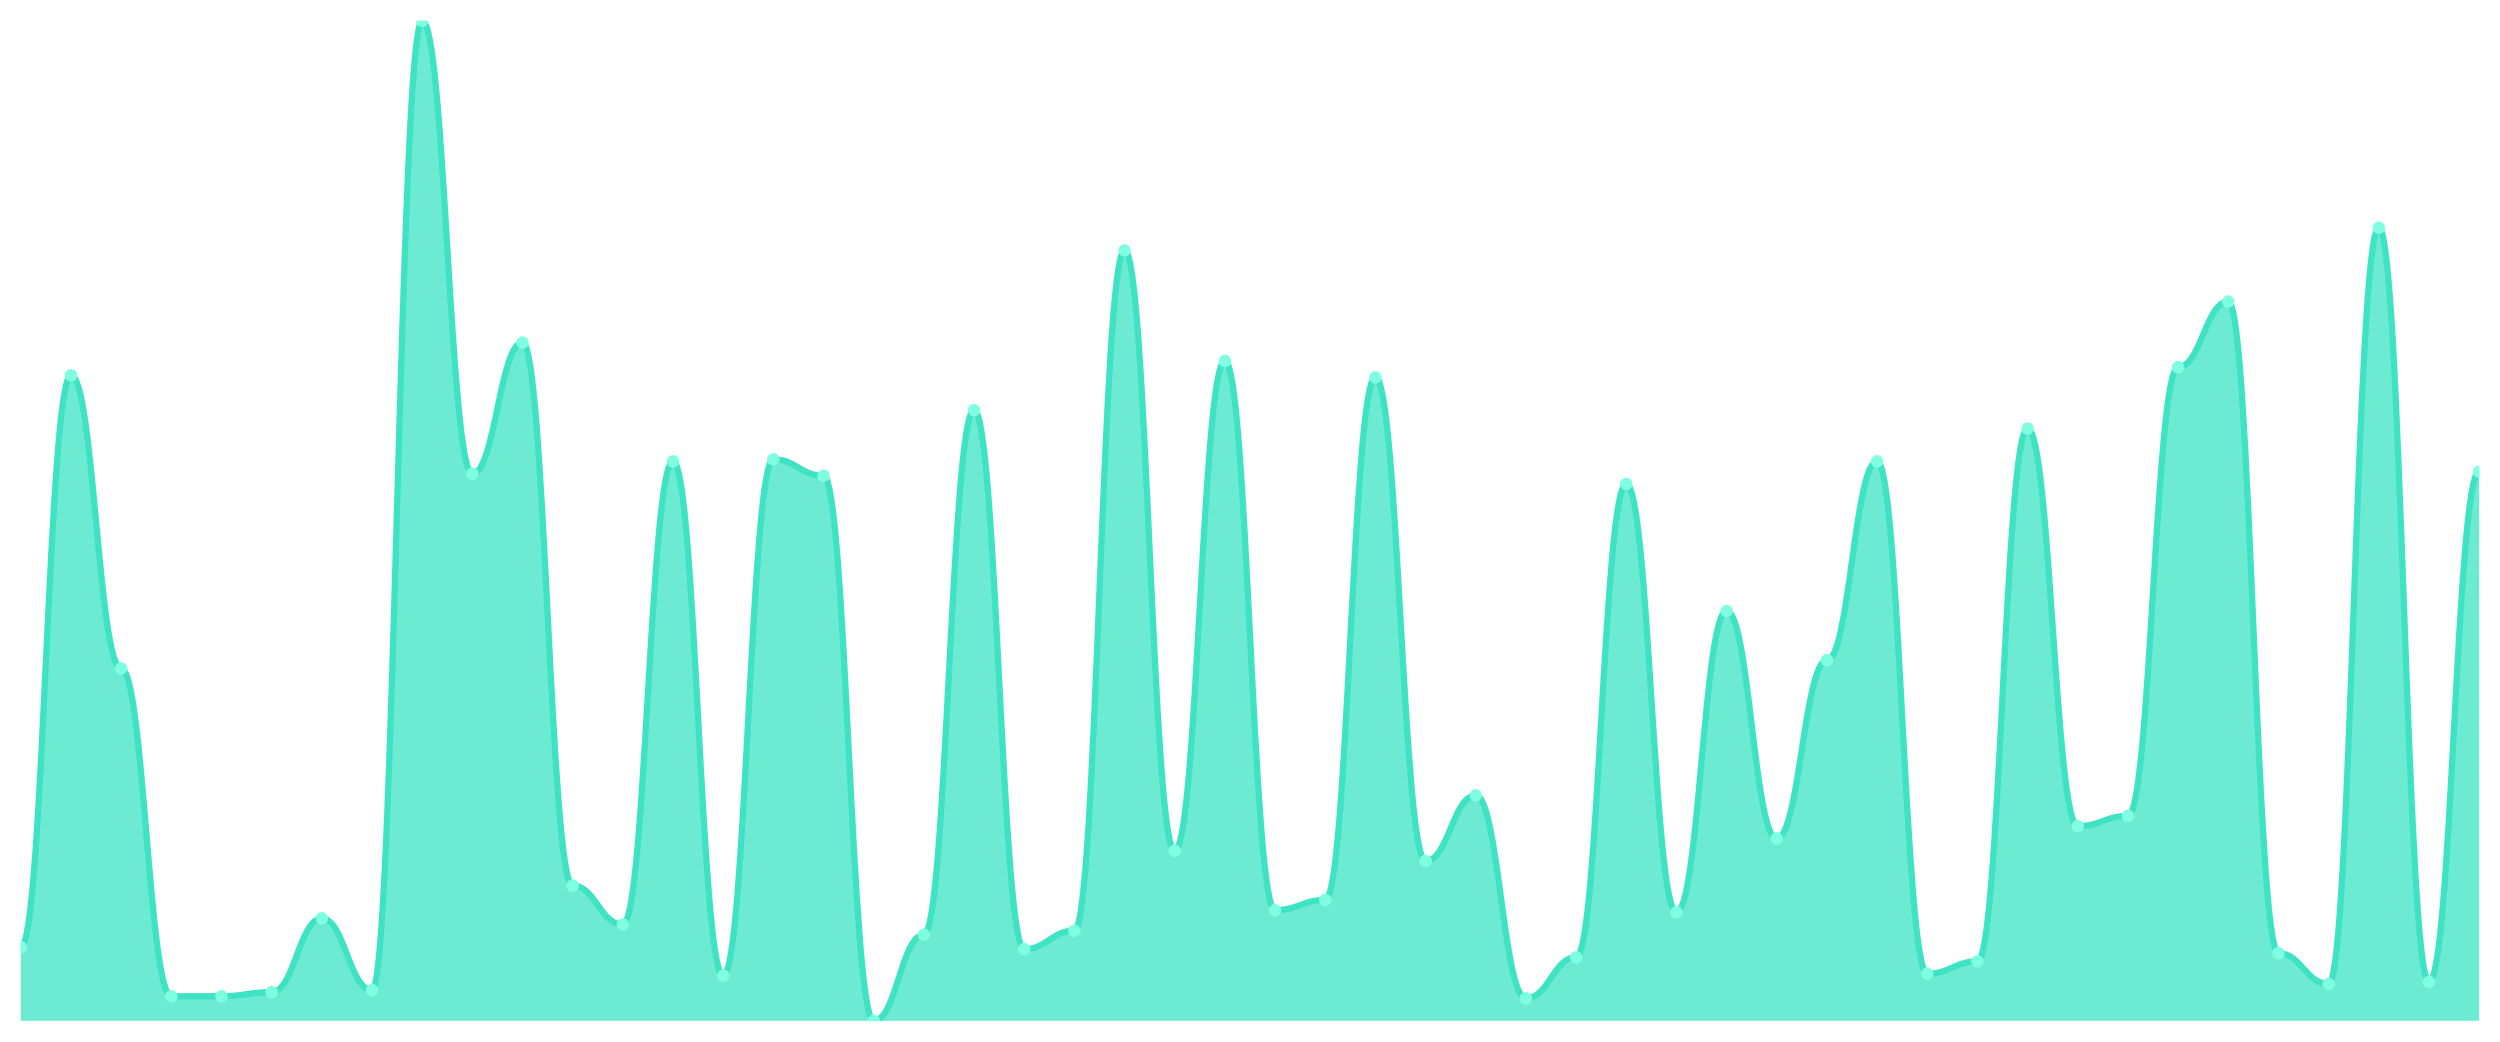
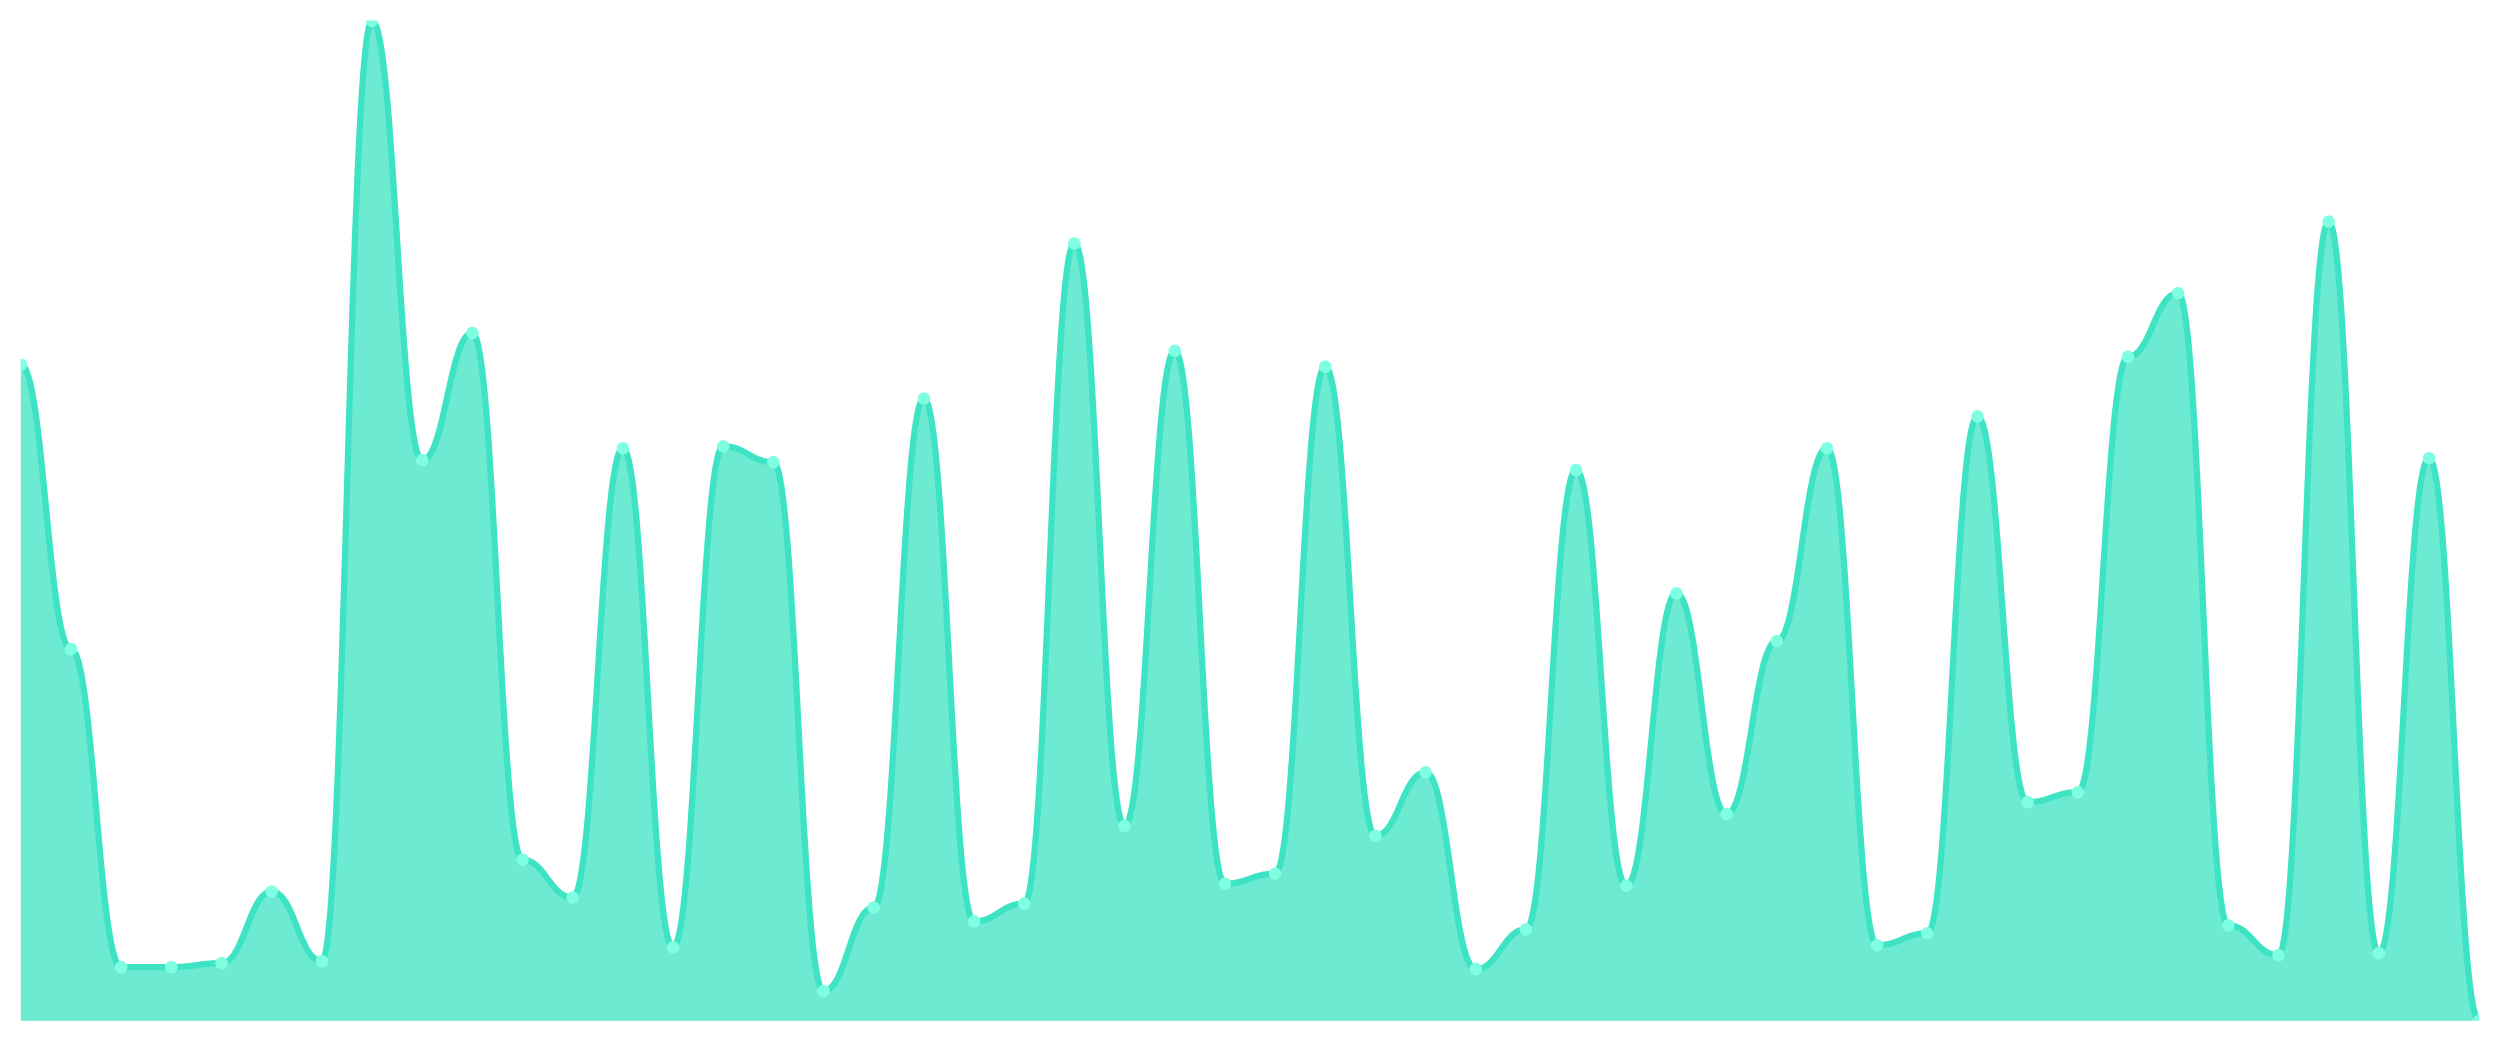
<svg xmlns="http://www.w3.org/2000/svg" viewBox="0 0 1200 500" width="1200" height="500">
  <defs>
    <clipPath id="c">
      <rect x="10" y="10" width="1180" height="480" />
    </clipPath>
  </defs>
  <rect width="1200" height="500" fill="none" />
  <g clip-path="url(#c)">
-     <path d="M 10,490 L 10,454.59 C 20.837,454.59 23.245,180.164 34.082,180.164 C 44.918,180.164 47.327,320.82 58.163,320.82 C 69,320.82 71.408,478.197 82.245,478.197 C 93.082,478.197 95.49,478.197 106.327,478.197 C 117.163,478.197 119.571,476.23 130.408,476.23 C 141.245,476.23 143.653,440.82 154.49,440.82 C 165.327,440.82 167.735,475.246 178.571,475.246 C 189.408,475.246 191.816,10 202.653,10 C 213.49,10 215.898,227.377 226.735,227.377 C 237.571,227.377 239.98,164.426 250.816,164.426 C 261.653,164.426 264.061,425.082 274.898,425.082 C 285.735,425.082 288.143,443.77 298.98,443.77 C 309.816,443.77 312.224,221.475 323.061,221.475 C 333.898,221.475 336.306,468.361 347.143,468.361 C 357.98,468.361 360.388,220.492 371.224,220.492 C 382.061,220.492 384.469,228.361 395.306,228.361 C 406.143,228.361 408.551,490 419.388,490 C 430.224,490 432.633,448.689 443.469,448.689 C 454.306,448.689 456.714,196.885 467.551,196.885 C 478.388,196.885 480.796,455.574 491.633,455.574 C 502.469,455.574 504.878,446.721 515.714,446.721 C 526.551,446.721 528.959,120.164 539.796,120.164 C 550.633,120.164 553.041,408.361 563.878,408.361 C 574.714,408.361 577.122,173.279 587.959,173.279 C 598.796,173.279 601.204,436.885 612.041,436.885 C 622.878,436.885 625.286,431.967 636.122,431.967 C 646.959,431.967 649.367,181.148 660.204,181.148 C 671.041,181.148 673.449,413.279 684.286,413.279 C 695.122,413.279 697.531,381.803 708.367,381.803 C 719.204,381.803 721.612,479.18 732.449,479.18 C 743.286,479.18 745.694,459.508 756.531,459.508 C 767.367,459.508 769.776,232.295 780.612,232.295 C 791.449,232.295 793.857,437.869 804.694,437.869 C 815.531,437.869 817.939,293.279 828.776,293.279 C 839.612,293.279 842.02,402.459 852.857,402.459 C 863.694,402.459 866.102,316.885 876.939,316.885 C 887.776,316.885 890.184,221.475 901.02,221.475 C 911.857,221.475 914.265,467.377 925.102,467.377 C 935.939,467.377 938.347,461.475 949.184,461.475 C 960.02,461.475 962.429,205.738 973.265,205.738 C 984.102,205.738 986.51,396.557 997.347,396.557 C 1008.184,396.557 1010.592,391.639 1021.429,391.639 C 1032.265,391.639 1034.673,176.23 1045.51,176.23 C 1056.347,176.23 1058.755,144.754 1069.592,144.754 C 1080.429,144.754 1082.837,457.541 1093.673,457.541 C 1104.51,457.541 1106.918,472.295 1117.755,472.295 C 1128.592,472.295 1131,109.344 1141.837,109.344 C 1152.673,109.344 1155.082,471.311 1165.918,471.311 C 1176.755,471.311 1179.163,226.393 1190,226.393 L 1190,490 Z" fill="rgba(61,227,195,0.75)" />
-     <path d="M 10,454.59 C 20.837,454.59 23.245,180.164 34.082,180.164 C 44.918,180.164 47.327,320.82 58.163,320.82 C 69,320.82 71.408,478.197 82.245,478.197 C 93.082,478.197 95.49,478.197 106.327,478.197 C 117.163,478.197 119.571,476.23 130.408,476.23 C 141.245,476.23 143.653,440.82 154.49,440.82 C 165.327,440.82 167.735,475.246 178.571,475.246 C 189.408,475.246 191.816,10 202.653,10 C 213.49,10 215.898,227.377 226.735,227.377 C 237.571,227.377 239.98,164.426 250.816,164.426 C 261.653,164.426 264.061,425.082 274.898,425.082 C 285.735,425.082 288.143,443.77 298.98,443.77 C 309.816,443.77 312.224,221.475 323.061,221.475 C 333.898,221.475 336.306,468.361 347.143,468.361 C 357.98,468.361 360.388,220.492 371.224,220.492 C 382.061,220.492 384.469,228.361 395.306,228.361 C 406.143,228.361 408.551,490 419.388,490 C 430.224,490 432.633,448.689 443.469,448.689 C 454.306,448.689 456.714,196.885 467.551,196.885 C 478.388,196.885 480.796,455.574 491.633,455.574 C 502.469,455.574 504.878,446.721 515.714,446.721 C 526.551,446.721 528.959,120.164 539.796,120.164 C 550.633,120.164 553.041,408.361 563.878,408.361 C 574.714,408.361 577.122,173.279 587.959,173.279 C 598.796,173.279 601.204,436.885 612.041,436.885 C 622.878,436.885 625.286,431.967 636.122,431.967 C 646.959,431.967 649.367,181.148 660.204,181.148 C 671.041,181.148 673.449,413.279 684.286,413.279 C 695.122,413.279 697.531,381.803 708.367,381.803 C 719.204,381.803 721.612,479.18 732.449,479.18 C 743.286,479.18 745.694,459.508 756.531,459.508 C 767.367,459.508 769.776,232.295 780.612,232.295 C 791.449,232.295 793.857,437.869 804.694,437.869 C 815.531,437.869 817.939,293.279 828.776,293.279 C 839.612,293.279 842.02,402.459 852.857,402.459 C 863.694,402.459 866.102,316.885 876.939,316.885 C 887.776,316.885 890.184,221.475 901.02,221.475 C 911.857,221.475 914.265,467.377 925.102,467.377 C 935.939,467.377 938.347,461.475 949.184,461.475 C 960.02,461.475 962.429,205.738 973.265,205.738 C 984.102,205.738 986.51,396.557 997.347,396.557 C 1008.184,396.557 1010.592,391.639 1021.429,391.639 C 1032.265,391.639 1034.673,176.23 1045.51,176.23 C 1056.347,176.23 1058.755,144.754 1069.592,144.754 C 1080.429,144.754 1082.837,457.541 1093.673,457.541 C 1104.51,457.541 1106.918,472.295 1117.755,472.295 C 1128.592,472.295 1131,109.344 1141.837,109.344 C 1152.673,109.344 1155.082,471.311 1165.918,471.311 C 1176.755,471.311 1179.163,226.393 1190,226.393" fill="none" stroke="#3de3c3" stroke-width="3" stroke-linecap="round" stroke-linejoin="round" />
-     <circle cx="10" cy="454.59" r="3" fill="#7fffe1" />
-     <circle cx="34.082" cy="180.164" r="3" fill="#7fffe1" />
-     <circle cx="58.163" cy="320.82" r="3" fill="#7fffe1" />
-     <circle cx="82.245" cy="478.197" r="3" fill="#7fffe1" />
-     <circle cx="106.327" cy="478.197" r="3" fill="#7fffe1" />
-     <circle cx="130.408" cy="476.23" r="3" fill="#7fffe1" />
-     <circle cx="154.49" cy="440.82" r="3" fill="#7fffe1" />
-     <circle cx="178.571" cy="475.246" r="3" fill="#7fffe1" />
-     <circle cx="202.653" cy="10" r="3" fill="#7fffe1" />
-     <circle cx="226.735" cy="227.377" r="3" fill="#7fffe1" />
-     <circle cx="250.816" cy="164.426" r="3" fill="#7fffe1" />
-     <circle cx="274.898" cy="425.082" r="3" fill="#7fffe1" />
-     <circle cx="298.98" cy="443.77" r="3" fill="#7fffe1" />
-     <circle cx="323.061" cy="221.475" r="3" fill="#7fffe1" />
-     <circle cx="347.143" cy="468.361" r="3" fill="#7fffe1" />
-     <circle cx="371.224" cy="220.492" r="3" fill="#7fffe1" />
-     <circle cx="395.306" cy="228.361" r="3" fill="#7fffe1" />
-     <circle cx="419.388" cy="490" r="3" fill="#7fffe1" />
-     <circle cx="443.469" cy="448.689" r="3" fill="#7fffe1" />
-     <circle cx="467.551" cy="196.885" r="3" fill="#7fffe1" />
-     <circle cx="491.633" cy="455.574" r="3" fill="#7fffe1" />
-     <circle cx="515.714" cy="446.721" r="3" fill="#7fffe1" />
-     <circle cx="539.796" cy="120.164" r="3" fill="#7fffe1" />
-     <circle cx="563.878" cy="408.361" r="3" fill="#7fffe1" />
-     <circle cx="587.959" cy="173.279" r="3" fill="#7fffe1" />
-     <circle cx="612.041" cy="436.885" r="3" fill="#7fffe1" />
-     <circle cx="636.122" cy="431.967" r="3" fill="#7fffe1" />
-     <circle cx="660.204" cy="181.148" r="3" fill="#7fffe1" />
-     <circle cx="684.286" cy="413.279" r="3" fill="#7fffe1" />
-     <circle cx="708.367" cy="381.803" r="3" fill="#7fffe1" />
-     <circle cx="732.449" cy="479.18" r="3" fill="#7fffe1" />
-     <circle cx="756.531" cy="459.508" r="3" fill="#7fffe1" />
-     <circle cx="780.612" cy="232.295" r="3" fill="#7fffe1" />
-     <circle cx="804.694" cy="437.869" r="3" fill="#7fffe1" />
-     <circle cx="828.776" cy="293.279" r="3" fill="#7fffe1" />
-     <circle cx="852.857" cy="402.459" r="3" fill="#7fffe1" />
-     <circle cx="876.939" cy="316.885" r="3" fill="#7fffe1" />
-     <circle cx="901.02" cy="221.475" r="3" fill="#7fffe1" />
-     <circle cx="925.102" cy="467.377" r="3" fill="#7fffe1" />
-     <circle cx="949.184" cy="461.475" r="3" fill="#7fffe1" />
-     <circle cx="973.265" cy="205.738" r="3" fill="#7fffe1" />
-     <circle cx="997.347" cy="396.557" r="3" fill="#7fffe1" />
-     <circle cx="1021.429" cy="391.639" r="3" fill="#7fffe1" />
-     <circle cx="1045.51" cy="176.23" r="3" fill="#7fffe1" />
-     <circle cx="1069.592" cy="144.754" r="3" fill="#7fffe1" />
-     <circle cx="1093.673" cy="457.541" r="3" fill="#7fffe1" />
-     <circle cx="1117.755" cy="472.295" r="3" fill="#7fffe1" />
-     <circle cx="1141.837" cy="109.344" r="3" fill="#7fffe1" />
-     <circle cx="1165.918" cy="471.311" r="3" fill="#7fffe1" />
-     <circle cx="1190" cy="226.393" r="3" fill="#7fffe1" />
+     <path d="M 10,490 L 10,175.089 C 20.837,175.089 23.245,311.551 34.082,311.551 C 44.918,311.551 47.327,464.235 58.163,464.235 C 69,464.235 71.408,464.235 82.245,464.235 C 93.082,464.235 95.49,462.326 106.327,462.326 C 117.163,462.326 119.571,427.972 130.408,427.972 C 141.245,427.972 143.653,461.372 154.49,461.372 C 165.327,461.372 167.735,10 178.571,10 C 189.408,10 191.816,220.895 202.653,220.895 C 213.49,220.895 215.898,159.821 226.735,159.821 C 237.571,159.821 239.98,412.704 250.816,412.704 C 261.653,412.704 264.061,430.835 274.898,430.835 C 285.735,430.835 288.143,215.169 298.98,215.169 C 309.816,215.169 312.224,454.692 323.061,454.692 C 333.898,454.692 336.306,214.215 347.143,214.215 C 357.98,214.215 360.388,221.849 371.224,221.849 C 382.061,221.849 384.469,475.686 395.306,475.686 C 406.143,475.686 408.551,435.606 419.388,435.606 C 430.224,435.606 432.633,191.312 443.469,191.312 C 454.306,191.312 456.714,442.286 467.551,442.286 C 478.388,442.286 480.796,433.698 491.633,433.698 C 502.469,433.698 504.878,116.879 515.714,116.879 C 526.551,116.879 528.959,396.481 539.796,396.481 C 550.633,396.481 553.041,168.41 563.878,168.41 C 574.714,168.41 577.122,424.155 587.959,424.155 C 598.796,424.155 601.204,419.384 612.041,419.384 C 622.878,419.384 625.286,176.044 636.122,176.044 C 646.959,176.044 649.367,401.252 660.204,401.252 C 671.041,401.252 673.449,370.716 684.286,370.716 C 695.122,370.716 697.531,465.189 708.367,465.189 C 719.204,465.189 721.612,446.103 732.449,446.103 C 743.286,446.103 745.694,225.666 756.531,225.666 C 767.367,225.666 769.776,425.109 780.612,425.109 C 791.449,425.109 793.857,284.831 804.694,284.831 C 815.531,284.831 817.939,390.755 828.776,390.755 C 839.612,390.755 842.02,307.734 852.857,307.734 C 863.694,307.734 866.102,215.169 876.939,215.169 C 887.776,215.169 890.184,453.738 901.02,453.738 C 911.857,453.738 914.265,448.012 925.102,448.012 C 935.939,448.012 938.347,199.901 949.184,199.901 C 960.02,199.901 962.429,385.03 973.265,385.03 C 984.102,385.03 986.51,380.258 997.347,380.258 C 1008.184,380.258 1010.592,171.272 1021.429,171.272 C 1032.265,171.272 1034.673,140.736 1045.51,140.736 C 1056.347,140.736 1058.755,444.195 1069.592,444.195 C 1080.429,444.195 1082.837,458.509 1093.673,458.509 C 1104.51,458.509 1106.918,106.382 1117.755,106.382 C 1128.592,106.382 1131,457.555 1141.837,457.555 C 1152.673,457.555 1155.082,219.94 1165.918,219.94 C 1176.755,219.94 1179.163,490 1190,490 L 1190,490 Z" fill="rgba(61,227,195,0.75)" />
+     <path d="M 10,175.089 C 20.837,175.089 23.245,311.551 34.082,311.551 C 44.918,311.551 47.327,464.235 58.163,464.235 C 69,464.235 71.408,464.235 82.245,464.235 C 93.082,464.235 95.49,462.326 106.327,462.326 C 117.163,462.326 119.571,427.972 130.408,427.972 C 141.245,427.972 143.653,461.372 154.49,461.372 C 165.327,461.372 167.735,10 178.571,10 C 189.408,10 191.816,220.895 202.653,220.895 C 213.49,220.895 215.898,159.821 226.735,159.821 C 237.571,159.821 239.98,412.704 250.816,412.704 C 261.653,412.704 264.061,430.835 274.898,430.835 C 285.735,430.835 288.143,215.169 298.98,215.169 C 309.816,215.169 312.224,454.692 323.061,454.692 C 333.898,454.692 336.306,214.215 347.143,214.215 C 357.98,214.215 360.388,221.849 371.224,221.849 C 382.061,221.849 384.469,475.686 395.306,475.686 C 406.143,475.686 408.551,435.606 419.388,435.606 C 430.224,435.606 432.633,191.312 443.469,191.312 C 454.306,191.312 456.714,442.286 467.551,442.286 C 478.388,442.286 480.796,433.698 491.633,433.698 C 502.469,433.698 504.878,116.879 515.714,116.879 C 526.551,116.879 528.959,396.481 539.796,396.481 C 550.633,396.481 553.041,168.41 563.878,168.41 C 574.714,168.41 577.122,424.155 587.959,424.155 C 598.796,424.155 601.204,419.384 612.041,419.384 C 622.878,419.384 625.286,176.044 636.122,176.044 C 646.959,176.044 649.367,401.252 660.204,401.252 C 671.041,401.252 673.449,370.716 684.286,370.716 C 695.122,370.716 697.531,465.189 708.367,465.189 C 719.204,465.189 721.612,446.103 732.449,446.103 C 743.286,446.103 745.694,225.666 756.531,225.666 C 767.367,225.666 769.776,425.109 780.612,425.109 C 791.449,425.109 793.857,284.831 804.694,284.831 C 815.531,284.831 817.939,390.755 828.776,390.755 C 839.612,390.755 842.02,307.734 852.857,307.734 C 863.694,307.734 866.102,215.169 876.939,215.169 C 887.776,215.169 890.184,453.738 901.02,453.738 C 911.857,453.738 914.265,448.012 925.102,448.012 C 935.939,448.012 938.347,199.901 949.184,199.901 C 960.02,199.901 962.429,385.03 973.265,385.03 C 984.102,385.03 986.51,380.258 997.347,380.258 C 1008.184,380.258 1010.592,171.272 1021.429,171.272 C 1032.265,171.272 1034.673,140.736 1045.51,140.736 C 1056.347,140.736 1058.755,444.195 1069.592,444.195 C 1080.429,444.195 1082.837,458.509 1093.673,458.509 C 1104.51,458.509 1106.918,106.382 1117.755,106.382 C 1128.592,106.382 1131,457.555 1141.837,457.555 C 1152.673,457.555 1155.082,219.94 1165.918,219.94 C 1176.755,219.94 1179.163,490 1190,490" fill="none" stroke="#3de3c3" stroke-width="3" stroke-linecap="round" stroke-linejoin="round" />
+     <circle cx="10" cy="175.089" r="3" fill="#7fffe1" />
+     <circle cx="34.082" cy="311.551" r="3" fill="#7fffe1" />
+     <circle cx="58.163" cy="464.235" r="3" fill="#7fffe1" />
+     <circle cx="82.245" cy="464.235" r="3" fill="#7fffe1" />
+     <circle cx="106.327" cy="462.326" r="3" fill="#7fffe1" />
+     <circle cx="130.408" cy="427.972" r="3" fill="#7fffe1" />
+     <circle cx="154.49" cy="461.372" r="3" fill="#7fffe1" />
+     <circle cx="178.571" cy="10" r="3" fill="#7fffe1" />
+     <circle cx="202.653" cy="220.895" r="3" fill="#7fffe1" />
+     <circle cx="226.735" cy="159.821" r="3" fill="#7fffe1" />
+     <circle cx="250.816" cy="412.704" r="3" fill="#7fffe1" />
+     <circle cx="274.898" cy="430.835" r="3" fill="#7fffe1" />
+     <circle cx="298.98" cy="215.169" r="3" fill="#7fffe1" />
+     <circle cx="323.061" cy="454.692" r="3" fill="#7fffe1" />
+     <circle cx="347.143" cy="214.215" r="3" fill="#7fffe1" />
+     <circle cx="371.224" cy="221.849" r="3" fill="#7fffe1" />
+     <circle cx="395.306" cy="475.686" r="3" fill="#7fffe1" />
+     <circle cx="419.388" cy="435.606" r="3" fill="#7fffe1" />
+     <circle cx="443.469" cy="191.312" r="3" fill="#7fffe1" />
+     <circle cx="467.551" cy="442.286" r="3" fill="#7fffe1" />
+     <circle cx="491.633" cy="433.698" r="3" fill="#7fffe1" />
+     <circle cx="515.714" cy="116.879" r="3" fill="#7fffe1" />
+     <circle cx="539.796" cy="396.481" r="3" fill="#7fffe1" />
+     <circle cx="563.878" cy="168.41" r="3" fill="#7fffe1" />
+     <circle cx="587.959" cy="424.155" r="3" fill="#7fffe1" />
+     <circle cx="612.041" cy="419.384" r="3" fill="#7fffe1" />
+     <circle cx="636.122" cy="176.044" r="3" fill="#7fffe1" />
+     <circle cx="660.204" cy="401.252" r="3" fill="#7fffe1" />
+     <circle cx="684.286" cy="370.716" r="3" fill="#7fffe1" />
+     <circle cx="708.367" cy="465.189" r="3" fill="#7fffe1" />
+     <circle cx="732.449" cy="446.103" r="3" fill="#7fffe1" />
+     <circle cx="756.531" cy="225.666" r="3" fill="#7fffe1" />
+     <circle cx="780.612" cy="425.109" r="3" fill="#7fffe1" />
+     <circle cx="804.694" cy="284.831" r="3" fill="#7fffe1" />
+     <circle cx="828.776" cy="390.755" r="3" fill="#7fffe1" />
+     <circle cx="852.857" cy="307.734" r="3" fill="#7fffe1" />
+     <circle cx="876.939" cy="215.169" r="3" fill="#7fffe1" />
+     <circle cx="901.02" cy="453.738" r="3" fill="#7fffe1" />
+     <circle cx="925.102" cy="448.012" r="3" fill="#7fffe1" />
+     <circle cx="949.184" cy="199.901" r="3" fill="#7fffe1" />
+     <circle cx="973.265" cy="385.03" r="3" fill="#7fffe1" />
+     <circle cx="997.347" cy="380.258" r="3" fill="#7fffe1" />
+     <circle cx="1021.429" cy="171.272" r="3" fill="#7fffe1" />
+     <circle cx="1045.51" cy="140.736" r="3" fill="#7fffe1" />
+     <circle cx="1069.592" cy="444.195" r="3" fill="#7fffe1" />
+     <circle cx="1093.673" cy="458.509" r="3" fill="#7fffe1" />
+     <circle cx="1117.755" cy="106.382" r="3" fill="#7fffe1" />
+     <circle cx="1141.837" cy="457.555" r="3" fill="#7fffe1" />
+     <circle cx="1165.918" cy="219.94" r="3" fill="#7fffe1" />
+     <circle cx="1190" cy="490" r="3" fill="#7fffe1" />
  </g>
</svg>
